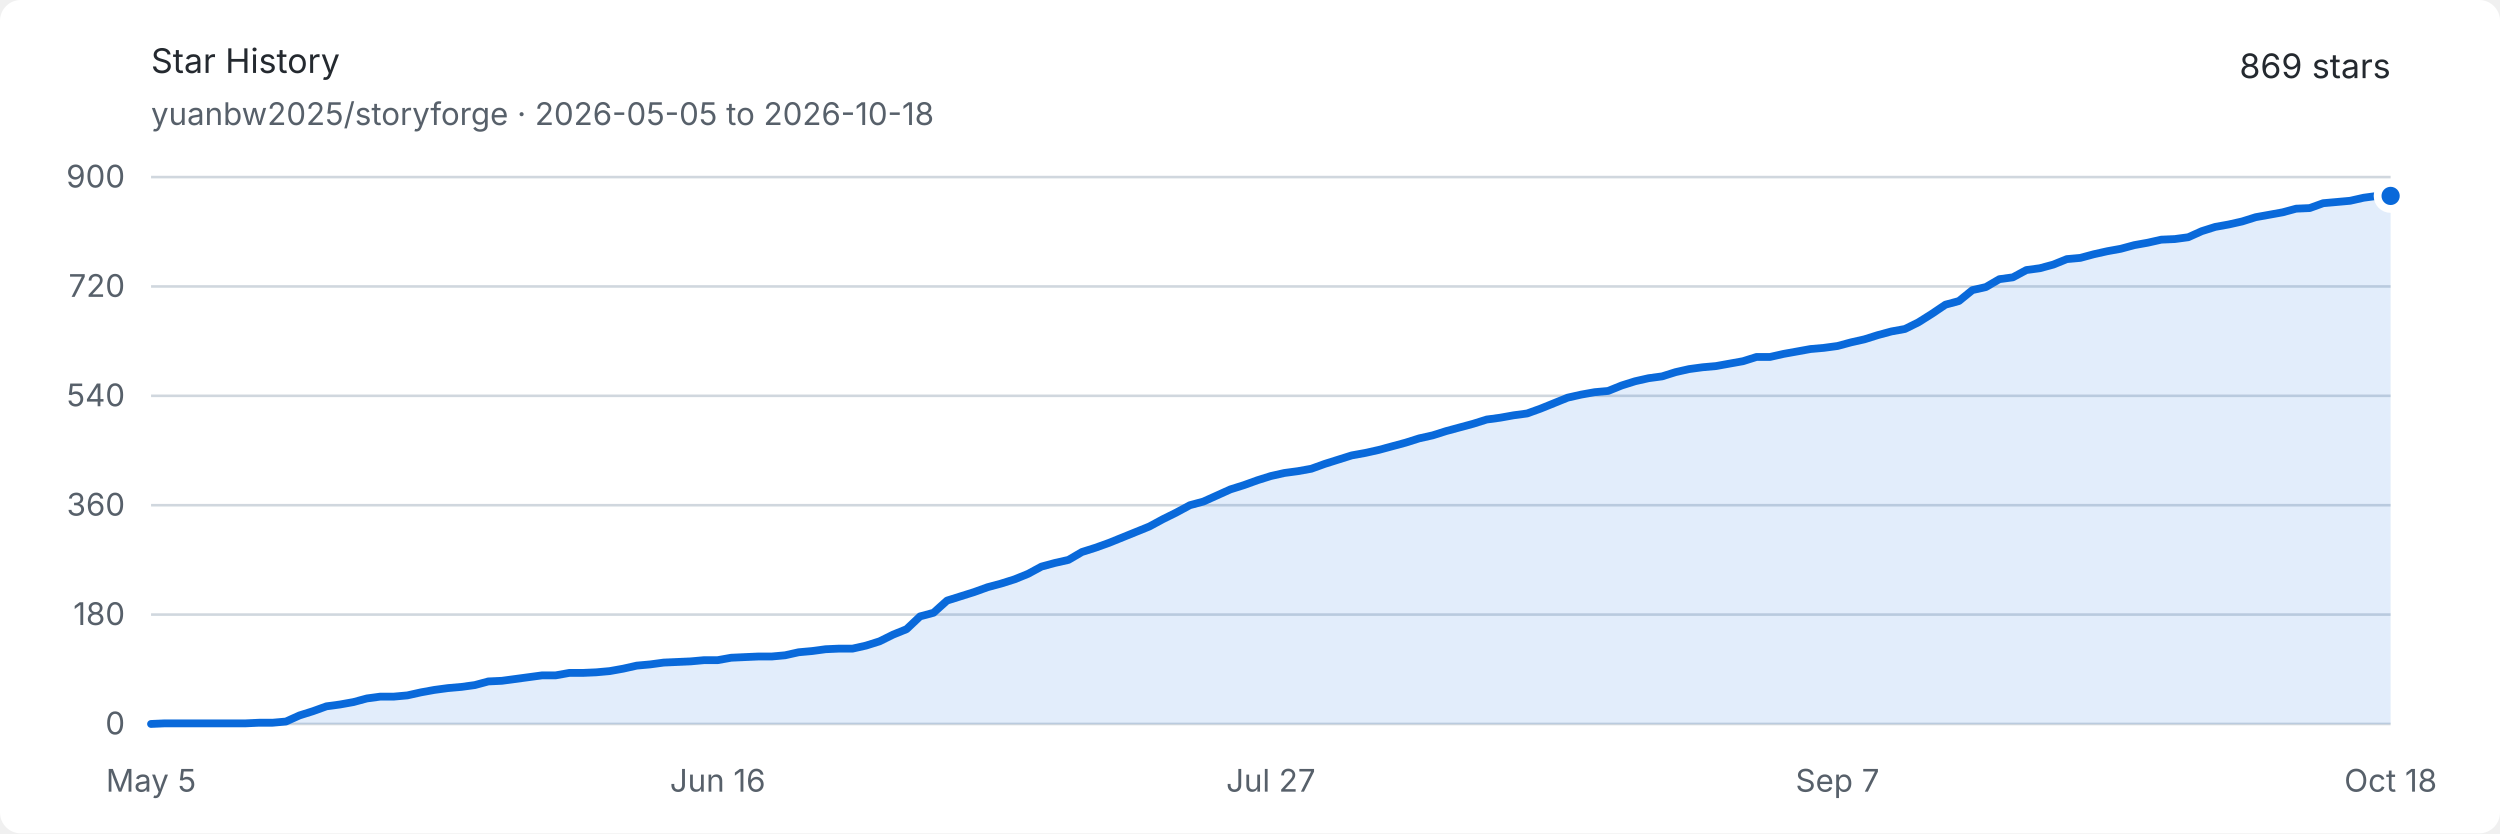
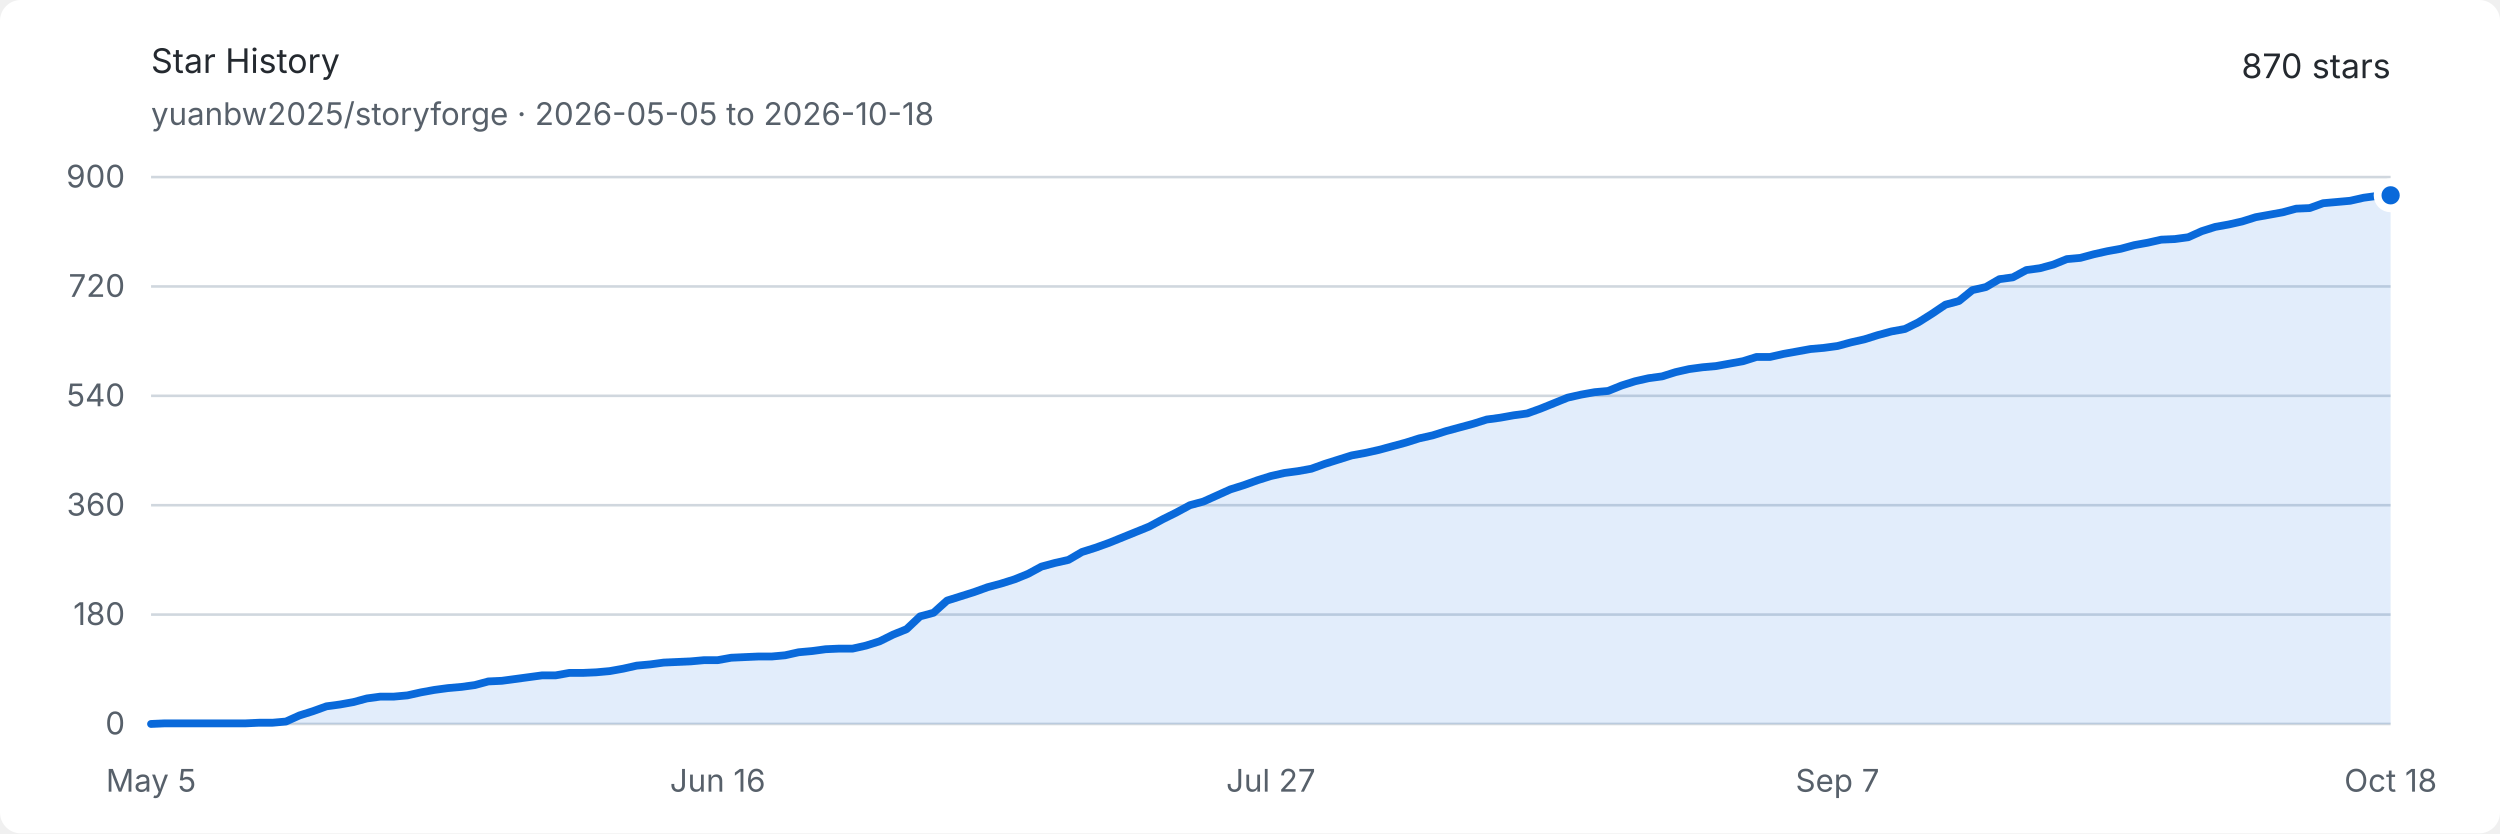
<svg xmlns="http://www.w3.org/2000/svg" width="960" height="320" viewBox="0 0 960 320" role="img" aria-labelledby="title description">
  <style>
    .background { fill: #ffffff; }
    .text { fill: #24292f; font: 13px -apple-system, BlinkMacSystemFont, "Segoe UI", sans-serif; }
    .muted { fill: #57606a; font: 12px -apple-system, BlinkMacSystemFont, "Segoe UI", sans-serif; }
    .grid { stroke: #d0d7de; stroke-width: 1; }
    .area { fill: #0969da; opacity: .12; }
    .line { fill: none; stroke: #0969da; stroke-width: 3; stroke-linejoin: round; stroke-linecap: round; }
    .endpoint { fill: #0969da; stroke: #ffffff; stroke-width: 3; }
    @media (prefers-color-scheme: dark) {
      .background { fill: #0d1117; }
      .text { fill: #e6edf3; }
      .muted { fill: #8d96a0; }
      .grid { stroke: #30363d; }
      .area { fill: #58a6ff; opacity: .16; }
      .line { stroke: #58a6ff; }
      .endpoint { fill: #58a6ff; stroke: #0d1117; }
    }
  </style>
  <rect class="background" width="960" height="320" rx="8" />
  <text class="text" x="58" y="28" font-size="18" font-weight="600">Star History</text>
  <text class="muted" x="58" y="48">yuanbw2025/storyforge · 2026-05-05 to 2026-10-18</text>
-   <text class="text" x="918" y="30" text-anchor="end" font-size="22" font-weight="600">869 stars</text>
+   <text class="text" x="918" y="30" text-anchor="end" font-size="22" font-weight="600">870 stars</text>
  <line class="grid" x1="58" y1="278" x2="918" y2="278" />
  <text class="muted" x="48" y="282" text-anchor="end">0</text>
  <line class="grid" x1="58" y1="236" x2="918" y2="236" />
  <text class="muted" x="48" y="240" text-anchor="end">180</text>
  <line class="grid" x1="58" y1="194" x2="918" y2="194" />
  <text class="muted" x="48" y="198" text-anchor="end">360</text>
  <line class="grid" x1="58" y1="152" x2="918" y2="152" />
  <text class="muted" x="48" y="156" text-anchor="end">540</text>
  <line class="grid" x1="58" y1="110" x2="918" y2="110" />
  <text class="muted" x="48" y="114" text-anchor="end">720</text>
  <line class="grid" x1="58" y1="68" x2="918" y2="68" />
  <text class="muted" x="48" y="72" text-anchor="end">900</text>
  <text class="muted" x="58" y="304" text-anchor="middle">May 5</text>
  <text class="muted" x="275.59" y="304" text-anchor="middle">Jun 16</text>
  <text class="muted" x="488" y="304" text-anchor="middle">Jul 27</text>
  <text class="muted" x="705.59" y="304" text-anchor="middle">Sep 7</text>
  <text class="muted" x="918" y="304" text-anchor="middle">Oct 18</text>
-   <path class="area" d="M 58.00 278.00 L 63.18 277.77 L 68.36 277.77 L 73.54 277.77 L 78.72 277.77 L 83.90 277.77 L 89.08 277.77 L 94.27 277.77 L 99.45 277.53 L 104.63 277.53 L 109.81 277.07 L 114.99 274.73 L 120.17 273.10 L 125.35 271.23 L 130.53 270.53 L 135.71 269.60 L 140.89 268.20 L 146.07 267.50 L 151.25 267.50 L 156.43 267.03 L 161.61 265.87 L 166.80 264.93 L 171.98 264.23 L 177.16 263.77 L 182.34 263.07 L 187.52 261.67 L 192.70 261.43 L 197.88 260.73 L 203.06 260.03 L 208.24 259.33 L 213.42 259.33 L 218.60 258.40 L 223.78 258.40 L 228.96 258.17 L 234.14 257.70 L 239.33 256.77 L 244.51 255.60 L 249.69 255.13 L 254.87 254.43 L 260.05 254.20 L 265.23 253.97 L 270.41 253.50 L 275.59 253.50 L 280.77 252.57 L 285.95 252.33 L 291.13 252.10 L 296.31 252.10 L 301.49 251.63 L 306.67 250.47 L 311.86 250.00 L 317.04 249.30 L 322.22 249.07 L 327.40 249.07 L 332.58 247.90 L 337.76 246.27 L 342.94 243.70 L 348.12 241.60 L 353.30 236.70 L 358.48 235.30 L 363.66 230.63 L 368.84 229.00 L 374.02 227.37 L 379.20 225.50 L 384.39 224.10 L 389.57 222.47 L 394.75 220.37 L 399.93 217.57 L 405.11 216.17 L 410.29 215.00 L 415.47 211.97 L 420.65 210.33 L 425.83 208.47 L 431.01 206.37 L 436.19 204.27 L 441.37 202.17 L 446.55 199.37 L 451.73 196.80 L 456.92 194.00 L 462.10 192.60 L 467.28 190.27 L 472.46 187.93 L 477.64 186.30 L 482.82 184.43 L 488.00 182.80 L 493.18 181.63 L 498.36 180.93 L 503.54 180.00 L 508.72 178.13 L 513.90 176.50 L 519.08 174.87 L 524.27 173.93 L 529.45 172.77 L 534.63 171.37 L 539.81 169.97 L 544.99 168.33 L 550.17 167.17 L 555.35 165.53 L 560.53 164.13 L 565.71 162.73 L 570.89 161.10 L 576.07 160.40 L 581.25 159.47 L 586.43 158.77 L 591.61 156.90 L 596.80 154.80 L 601.98 152.70 L 607.16 151.53 L 612.34 150.60 L 617.52 150.13 L 622.70 148.03 L 627.88 146.40 L 633.06 145.23 L 638.24 144.53 L 643.42 142.90 L 648.60 141.73 L 653.78 141.03 L 658.96 140.57 L 664.14 139.63 L 669.33 138.70 L 674.51 137.07 L 679.69 137.07 L 684.87 135.90 L 690.05 134.97 L 695.23 134.03 L 700.41 133.57 L 705.59 132.87 L 710.77 131.47 L 715.95 130.30 L 721.13 128.67 L 726.31 127.27 L 731.49 126.33 L 736.67 123.77 L 741.86 120.50 L 747.04 117.00 L 752.22 115.60 L 757.40 111.40 L 762.58 110.23 L 767.76 107.20 L 772.94 106.50 L 778.12 103.70 L 783.30 103.00 L 788.48 101.60 L 793.66 99.50 L 798.84 99.03 L 804.02 97.63 L 809.20 96.47 L 814.39 95.53 L 819.57 94.13 L 824.75 93.20 L 829.93 92.03 L 835.11 91.80 L 840.29 91.10 L 845.47 88.77 L 850.65 87.13 L 855.83 86.20 L 861.01 85.03 L 866.19 83.40 L 871.37 82.47 L 876.55 81.53 L 881.73 80.13 L 886.92 79.90 L 892.10 78.03 L 897.28 77.57 L 902.46 77.10 L 907.64 75.93 L 912.82 75.23 L 918.00 75.23 L 918.00 278 L 58 278 Z" />
-   <path class="line" d="M 58.00 278.00 L 63.18 277.77 L 68.36 277.77 L 73.54 277.77 L 78.72 277.77 L 83.90 277.77 L 89.08 277.77 L 94.27 277.77 L 99.45 277.53 L 104.63 277.53 L 109.81 277.07 L 114.99 274.73 L 120.17 273.10 L 125.35 271.23 L 130.53 270.53 L 135.71 269.60 L 140.89 268.20 L 146.07 267.50 L 151.25 267.50 L 156.43 267.03 L 161.61 265.87 L 166.80 264.93 L 171.98 264.23 L 177.16 263.77 L 182.34 263.07 L 187.52 261.67 L 192.70 261.43 L 197.88 260.73 L 203.06 260.03 L 208.24 259.33 L 213.42 259.33 L 218.60 258.40 L 223.78 258.40 L 228.96 258.17 L 234.14 257.70 L 239.33 256.77 L 244.51 255.60 L 249.69 255.13 L 254.87 254.43 L 260.05 254.20 L 265.23 253.97 L 270.41 253.50 L 275.59 253.50 L 280.77 252.57 L 285.95 252.33 L 291.13 252.10 L 296.31 252.10 L 301.49 251.63 L 306.67 250.47 L 311.86 250.00 L 317.04 249.30 L 322.22 249.07 L 327.40 249.07 L 332.58 247.90 L 337.76 246.27 L 342.94 243.70 L 348.12 241.60 L 353.30 236.70 L 358.48 235.30 L 363.66 230.63 L 368.84 229.00 L 374.02 227.37 L 379.20 225.50 L 384.39 224.10 L 389.57 222.47 L 394.75 220.37 L 399.93 217.57 L 405.11 216.17 L 410.29 215.00 L 415.47 211.97 L 420.65 210.33 L 425.83 208.47 L 431.01 206.37 L 436.19 204.27 L 441.37 202.17 L 446.55 199.37 L 451.73 196.80 L 456.92 194.00 L 462.10 192.60 L 467.28 190.27 L 472.46 187.93 L 477.64 186.30 L 482.82 184.43 L 488.00 182.80 L 493.18 181.63 L 498.36 180.93 L 503.54 180.00 L 508.72 178.13 L 513.90 176.50 L 519.08 174.87 L 524.27 173.93 L 529.45 172.77 L 534.63 171.37 L 539.81 169.97 L 544.99 168.33 L 550.17 167.17 L 555.35 165.53 L 560.53 164.13 L 565.71 162.73 L 570.89 161.10 L 576.07 160.40 L 581.25 159.47 L 586.43 158.77 L 591.61 156.90 L 596.80 154.80 L 601.98 152.70 L 607.16 151.53 L 612.34 150.60 L 617.52 150.13 L 622.70 148.03 L 627.88 146.40 L 633.06 145.23 L 638.24 144.53 L 643.42 142.90 L 648.60 141.73 L 653.78 141.03 L 658.96 140.57 L 664.14 139.63 L 669.33 138.70 L 674.51 137.07 L 679.69 137.07 L 684.87 135.90 L 690.05 134.97 L 695.23 134.03 L 700.41 133.57 L 705.59 132.87 L 710.77 131.47 L 715.95 130.30 L 721.13 128.67 L 726.31 127.27 L 731.49 126.33 L 736.67 123.77 L 741.86 120.50 L 747.04 117.00 L 752.22 115.60 L 757.40 111.40 L 762.58 110.23 L 767.76 107.20 L 772.94 106.50 L 778.12 103.70 L 783.30 103.00 L 788.48 101.60 L 793.66 99.50 L 798.84 99.03 L 804.02 97.63 L 809.20 96.47 L 814.39 95.53 L 819.57 94.13 L 824.75 93.20 L 829.93 92.03 L 835.11 91.80 L 840.29 91.10 L 845.47 88.77 L 850.65 87.13 L 855.83 86.20 L 861.01 85.03 L 866.19 83.40 L 871.37 82.47 L 876.55 81.53 L 881.73 80.13 L 886.92 79.90 L 892.10 78.03 L 897.28 77.57 L 902.46 77.10 L 907.64 75.93 L 912.82 75.23 L 918.00 75.23" />
-   <circle class="endpoint" cx="918" cy="75.233" r="5" />
+   <path class="area" d="M 58.00 278.00 L 63.18 277.77 L 68.36 277.77 L 73.54 277.77 L 78.72 277.77 L 83.90 277.77 L 89.08 277.77 L 94.27 277.77 L 99.45 277.53 L 104.63 277.53 L 109.81 277.07 L 114.99 274.73 L 120.17 273.10 L 125.35 271.23 L 130.53 270.53 L 135.71 269.60 L 140.89 268.20 L 146.07 267.50 L 151.25 267.50 L 156.43 267.03 L 161.61 265.87 L 166.80 264.93 L 171.98 264.23 L 177.16 263.77 L 182.34 263.07 L 187.52 261.67 L 192.70 261.43 L 197.88 260.73 L 203.06 260.03 L 208.24 259.33 L 213.42 259.33 L 218.60 258.40 L 223.78 258.40 L 228.96 258.17 L 234.14 257.70 L 239.33 256.77 L 244.51 255.60 L 249.69 255.13 L 254.87 254.43 L 260.05 254.20 L 265.23 253.97 L 270.41 253.50 L 275.59 253.50 L 280.77 252.57 L 285.95 252.33 L 291.13 252.10 L 296.31 252.10 L 301.49 251.63 L 306.67 250.47 L 311.86 250.00 L 317.04 249.30 L 322.22 249.07 L 327.40 249.07 L 332.58 247.90 L 337.76 246.27 L 342.94 243.70 L 348.12 241.60 L 353.30 236.70 L 358.48 235.30 L 363.66 230.63 L 368.84 229.00 L 374.02 227.37 L 379.20 225.50 L 384.39 224.10 L 389.57 222.47 L 394.75 220.37 L 399.93 217.57 L 405.11 216.17 L 410.29 215.00 L 415.47 211.97 L 420.65 210.33 L 425.83 208.47 L 431.01 206.37 L 436.19 204.27 L 441.37 202.17 L 446.55 199.37 L 451.73 196.80 L 456.92 194.00 L 462.10 192.60 L 467.28 190.27 L 472.46 187.93 L 477.64 186.30 L 482.82 184.43 L 488.00 182.80 L 493.18 181.63 L 498.36 180.93 L 503.54 180.00 L 508.72 178.13 L 513.90 176.50 L 519.08 174.87 L 524.27 173.93 L 529.45 172.77 L 534.63 171.37 L 539.81 169.97 L 544.99 168.33 L 550.17 167.17 L 555.35 165.53 L 560.53 164.13 L 565.71 162.73 L 570.89 161.10 L 576.07 160.40 L 581.25 159.47 L 586.43 158.77 L 591.61 156.90 L 596.80 154.80 L 601.98 152.70 L 607.16 151.53 L 612.34 150.60 L 617.52 150.13 L 622.70 148.03 L 627.88 146.40 L 633.06 145.23 L 638.24 144.53 L 643.42 142.90 L 648.60 141.73 L 653.78 141.03 L 658.96 140.57 L 664.14 139.63 L 669.33 138.70 L 674.51 137.07 L 679.69 137.07 L 684.87 135.90 L 690.05 134.97 L 695.23 134.03 L 700.41 133.57 L 705.59 132.87 L 710.77 131.47 L 715.95 130.30 L 721.13 128.67 L 726.31 127.27 L 731.49 126.33 L 736.67 123.77 L 741.86 120.50 L 747.04 117.00 L 752.22 115.60 L 757.40 111.40 L 762.58 110.23 L 767.76 107.20 L 772.94 106.50 L 778.12 103.70 L 783.30 103.00 L 788.48 101.60 L 793.66 99.50 L 798.84 99.03 L 804.02 97.63 L 809.20 96.47 L 814.39 95.53 L 819.57 94.13 L 824.75 93.20 L 829.93 92.03 L 835.11 91.80 L 840.29 91.10 L 845.47 88.77 L 850.65 87.13 L 855.83 86.20 L 861.01 85.03 L 866.19 83.40 L 871.37 82.47 L 876.55 81.53 L 881.73 80.13 L 886.92 79.90 L 892.10 78.03 L 897.28 77.57 L 902.46 77.10 L 907.64 75.93 L 912.82 75.23 L 918.00 75.00 L 918.00 278 L 58 278 Z" />
+   <path class="line" d="M 58.00 278.00 L 63.18 277.77 L 68.36 277.77 L 73.54 277.77 L 78.72 277.77 L 83.90 277.77 L 89.08 277.77 L 94.27 277.77 L 99.45 277.53 L 104.63 277.53 L 109.81 277.07 L 114.99 274.73 L 120.17 273.10 L 125.35 271.23 L 130.53 270.53 L 135.71 269.60 L 140.89 268.20 L 146.07 267.50 L 151.25 267.50 L 156.43 267.03 L 161.61 265.87 L 166.80 264.93 L 171.98 264.23 L 177.16 263.77 L 182.34 263.07 L 187.52 261.67 L 192.70 261.43 L 197.88 260.73 L 203.06 260.03 L 208.24 259.33 L 213.42 259.33 L 218.60 258.40 L 223.78 258.40 L 228.96 258.17 L 234.14 257.70 L 239.33 256.77 L 244.51 255.60 L 249.69 255.13 L 254.87 254.43 L 260.05 254.20 L 265.23 253.97 L 270.41 253.50 L 275.59 253.50 L 280.77 252.57 L 285.95 252.33 L 291.13 252.10 L 296.31 252.10 L 301.49 251.63 L 306.67 250.47 L 311.86 250.00 L 317.04 249.30 L 322.22 249.07 L 327.40 249.07 L 332.58 247.90 L 337.76 246.27 L 342.94 243.70 L 348.12 241.60 L 353.30 236.70 L 358.48 235.30 L 363.66 230.63 L 368.84 229.00 L 374.02 227.37 L 379.20 225.50 L 384.39 224.10 L 389.57 222.47 L 394.75 220.37 L 399.93 217.57 L 405.11 216.17 L 410.29 215.00 L 415.47 211.97 L 420.65 210.33 L 425.83 208.47 L 431.01 206.37 L 436.19 204.27 L 441.37 202.17 L 446.55 199.37 L 451.73 196.80 L 456.92 194.00 L 462.10 192.60 L 467.28 190.27 L 472.46 187.93 L 477.64 186.30 L 482.82 184.43 L 488.00 182.80 L 493.18 181.63 L 498.36 180.93 L 503.54 180.00 L 508.72 178.13 L 513.90 176.50 L 519.08 174.87 L 524.27 173.93 L 529.45 172.77 L 534.63 171.37 L 539.81 169.97 L 544.99 168.33 L 550.17 167.17 L 555.35 165.53 L 560.53 164.13 L 565.71 162.73 L 570.89 161.10 L 576.07 160.40 L 581.25 159.47 L 586.43 158.77 L 591.61 156.90 L 596.80 154.80 L 601.98 152.70 L 607.16 151.53 L 612.34 150.60 L 617.52 150.13 L 622.70 148.03 L 627.88 146.40 L 633.06 145.23 L 638.24 144.53 L 643.42 142.90 L 648.60 141.73 L 653.78 141.03 L 658.96 140.57 L 664.14 139.63 L 669.33 138.70 L 674.51 137.07 L 679.69 137.07 L 684.87 135.90 L 690.05 134.97 L 695.23 134.03 L 700.41 133.57 L 705.59 132.87 L 710.77 131.47 L 715.95 130.30 L 721.13 128.67 L 726.31 127.27 L 731.49 126.33 L 736.67 123.77 L 741.86 120.50 L 747.04 117.00 L 752.22 115.60 L 757.40 111.40 L 762.58 110.23 L 767.76 107.20 L 772.94 106.50 L 778.12 103.70 L 783.30 103.00 L 788.48 101.60 L 793.66 99.50 L 798.84 99.03 L 804.02 97.63 L 809.20 96.47 L 814.39 95.53 L 819.57 94.13 L 824.75 93.20 L 829.93 92.03 L 835.11 91.80 L 840.29 91.10 L 845.47 88.77 L 850.65 87.13 L 855.83 86.20 L 861.01 85.03 L 866.19 83.40 L 871.37 82.47 L 876.55 81.53 L 881.73 80.13 L 886.92 79.90 L 892.10 78.03 L 897.28 77.57 L 902.46 77.10 L 907.64 75.93 L 912.82 75.23 L 918.00 75.00" />
+   <circle class="endpoint" cx="918" cy="75" r="5" />
</svg>
